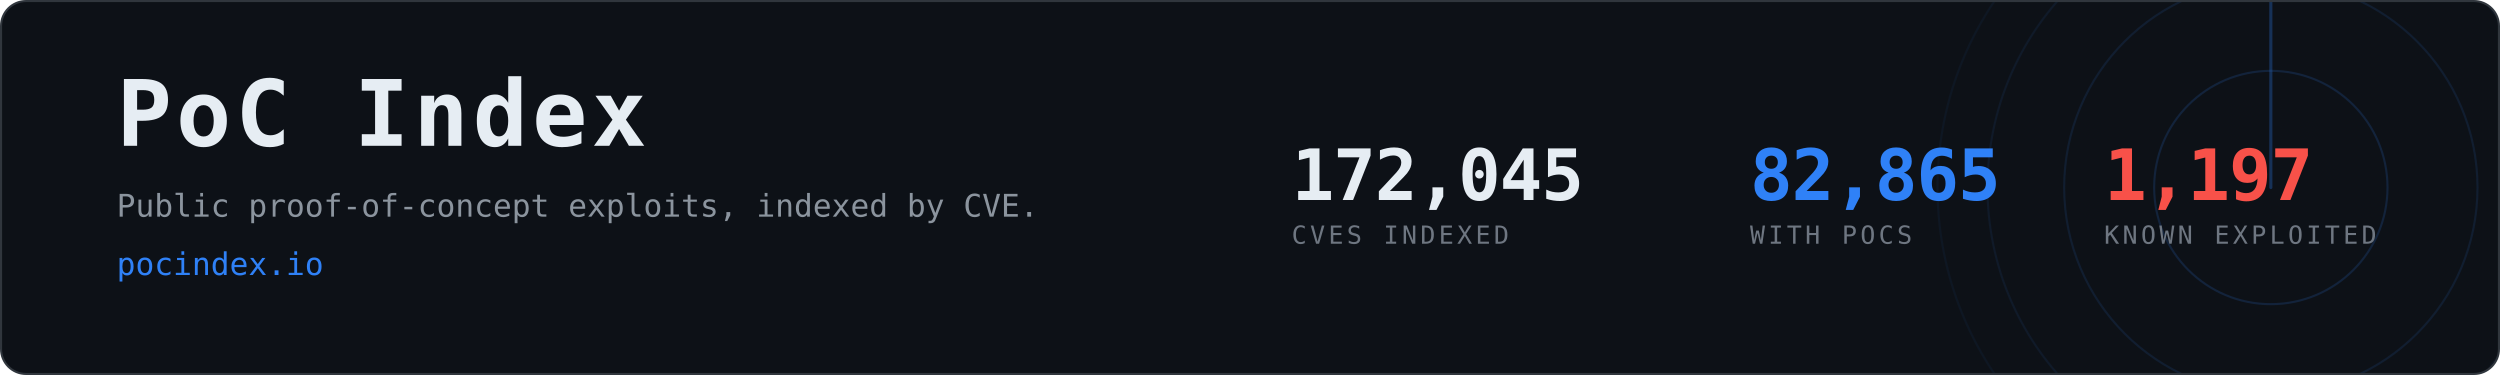
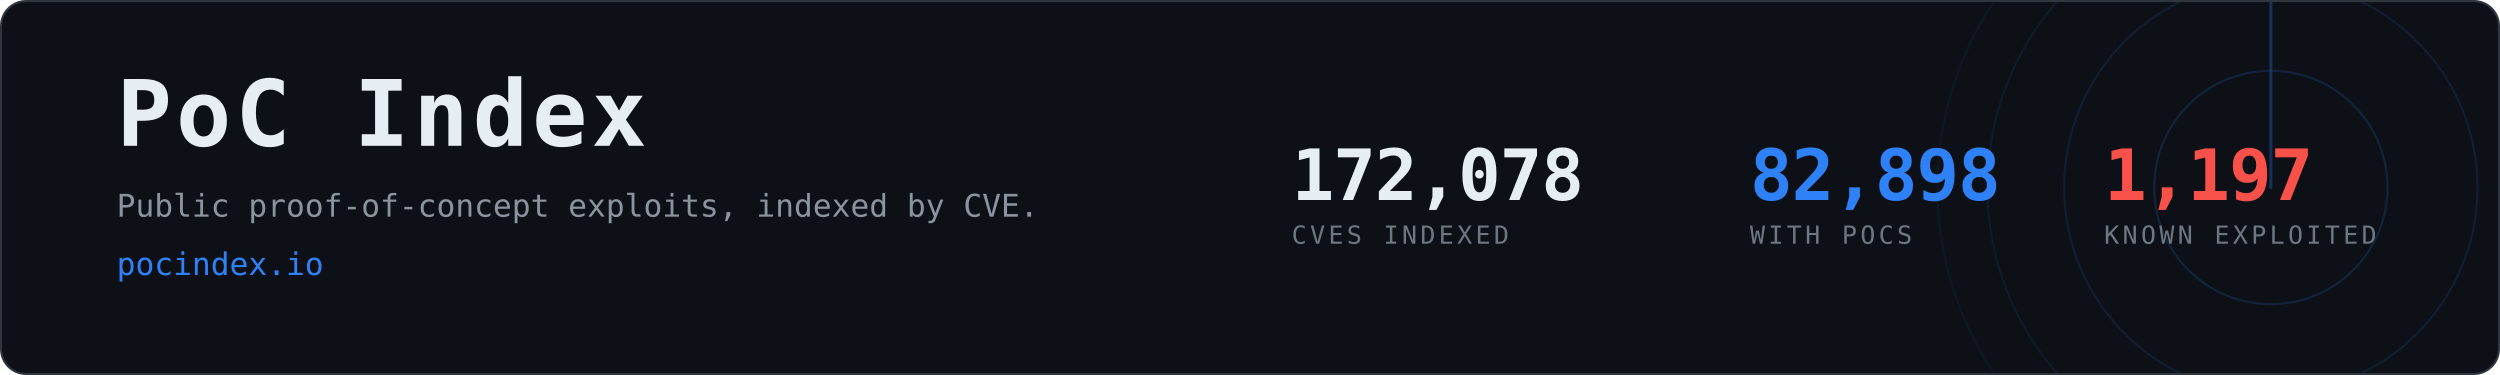
- <svg xmlns="http://www.w3.org/2000/svg" width="1200" height="180" viewBox="0 0 1200 180" role="img" aria-label="PoC Index, 82,865 CVEs with public proof-of-concept exploits">
+ <svg xmlns="http://www.w3.org/2000/svg" width="1200" height="180" viewBox="0 0 1200 180" role="img" aria-label="PoC Index, 82,898 CVEs with public proof-of-concept exploits">
  <clipPath id="card">
    <rect x="1" y="1" width="1198" height="178" rx="12" />
  </clipPath>
  <rect x="0.5" y="0.5" width="1199" height="179" rx="12" fill="#0d1117" stroke="#30363d" />
  <g clip-path="url(#card)" opacity="0.6">
    <g>
      <circle cx="1090" cy="90" r="56.0" fill="none" stroke="#2f81f7" stroke-width="1" opacity="0.270" />
      <circle cx="1090" cy="90" r="99.2" fill="none" stroke="#2f81f7" stroke-width="1" opacity="0.195" />
      <circle cx="1090" cy="90" r="136.0" fill="none" stroke="#2f81f7" stroke-width="1" opacity="0.135" />
      <circle cx="1090" cy="90" r="160.0" fill="none" stroke="#2f81f7" stroke-width="1" opacity="0.090" />
      <line x1="1090" y1="90" x2="1090" y2="-70.0" stroke="#2f81f7" stroke-width="1.5" stroke-linecap="round" opacity="0.480">
        <animateTransform attributeName="transform" type="rotate" from="0 1090 90" to="360 1090 90" dur="8s" repeatCount="indefinite" />
      </line>
    </g>
  </g>
  <text x="56" y="70" font-family="ui-monospace,SFMono-Regular,Menlo,Consolas,monospace" font-size="44" font-weight="700" fill="#e6edf3" letter-spacing="2">PoC Index</text>
  <text x="56" y="104" font-family="ui-monospace,SFMono-Regular,Menlo,Consolas,monospace" font-size="15" fill="#8b949e">
    Public proof-of-concept exploits, indexed by CVE.</text>
  <text x="56" y="132" font-family="ui-monospace,SFMono-Regular,Menlo,Consolas,monospace" font-size="15" fill="#2f81f7">pocindex.io</text>
-   <text x="620" y="96" font-family="ui-monospace,SFMono-Regular,Menlo,Consolas,monospace" font-size="34" font-weight="700" fill="#e6edf3" letter-spacing="-0.5">172,045</text>
+   <text x="620" y="96" font-family="ui-monospace,SFMono-Regular,Menlo,Consolas,monospace" font-size="34" font-weight="700" fill="#e6edf3" letter-spacing="-0.5">172,078</text>
  <text x="620" y="117" font-family="ui-monospace,SFMono-Regular,Menlo,Consolas,monospace" font-size="12" fill="#6e7681" letter-spacing="1.6">CVES INDEXED</text>
-   <text x="840" y="96" font-family="ui-monospace,SFMono-Regular,Menlo,Consolas,monospace" font-size="34" font-weight="700" fill="#2f81f7" letter-spacing="-0.5">82,865</text>
+   <text x="840" y="96" font-family="ui-monospace,SFMono-Regular,Menlo,Consolas,monospace" font-size="34" font-weight="700" fill="#2f81f7" letter-spacing="-0.5">82,898</text>
  <text x="840" y="117" font-family="ui-monospace,SFMono-Regular,Menlo,Consolas,monospace" font-size="12" fill="#6e7681" letter-spacing="1.6">WITH POCS</text>
  <text x="1010" y="96" font-family="ui-monospace,SFMono-Regular,Menlo,Consolas,monospace" font-size="34" font-weight="700" fill="#f85149" letter-spacing="-0.5">1,197</text>
  <text x="1010" y="117" font-family="ui-monospace,SFMono-Regular,Menlo,Consolas,monospace" font-size="12" fill="#6e7681" letter-spacing="1.6">KNOWN EXPLOITED</text>
</svg>
